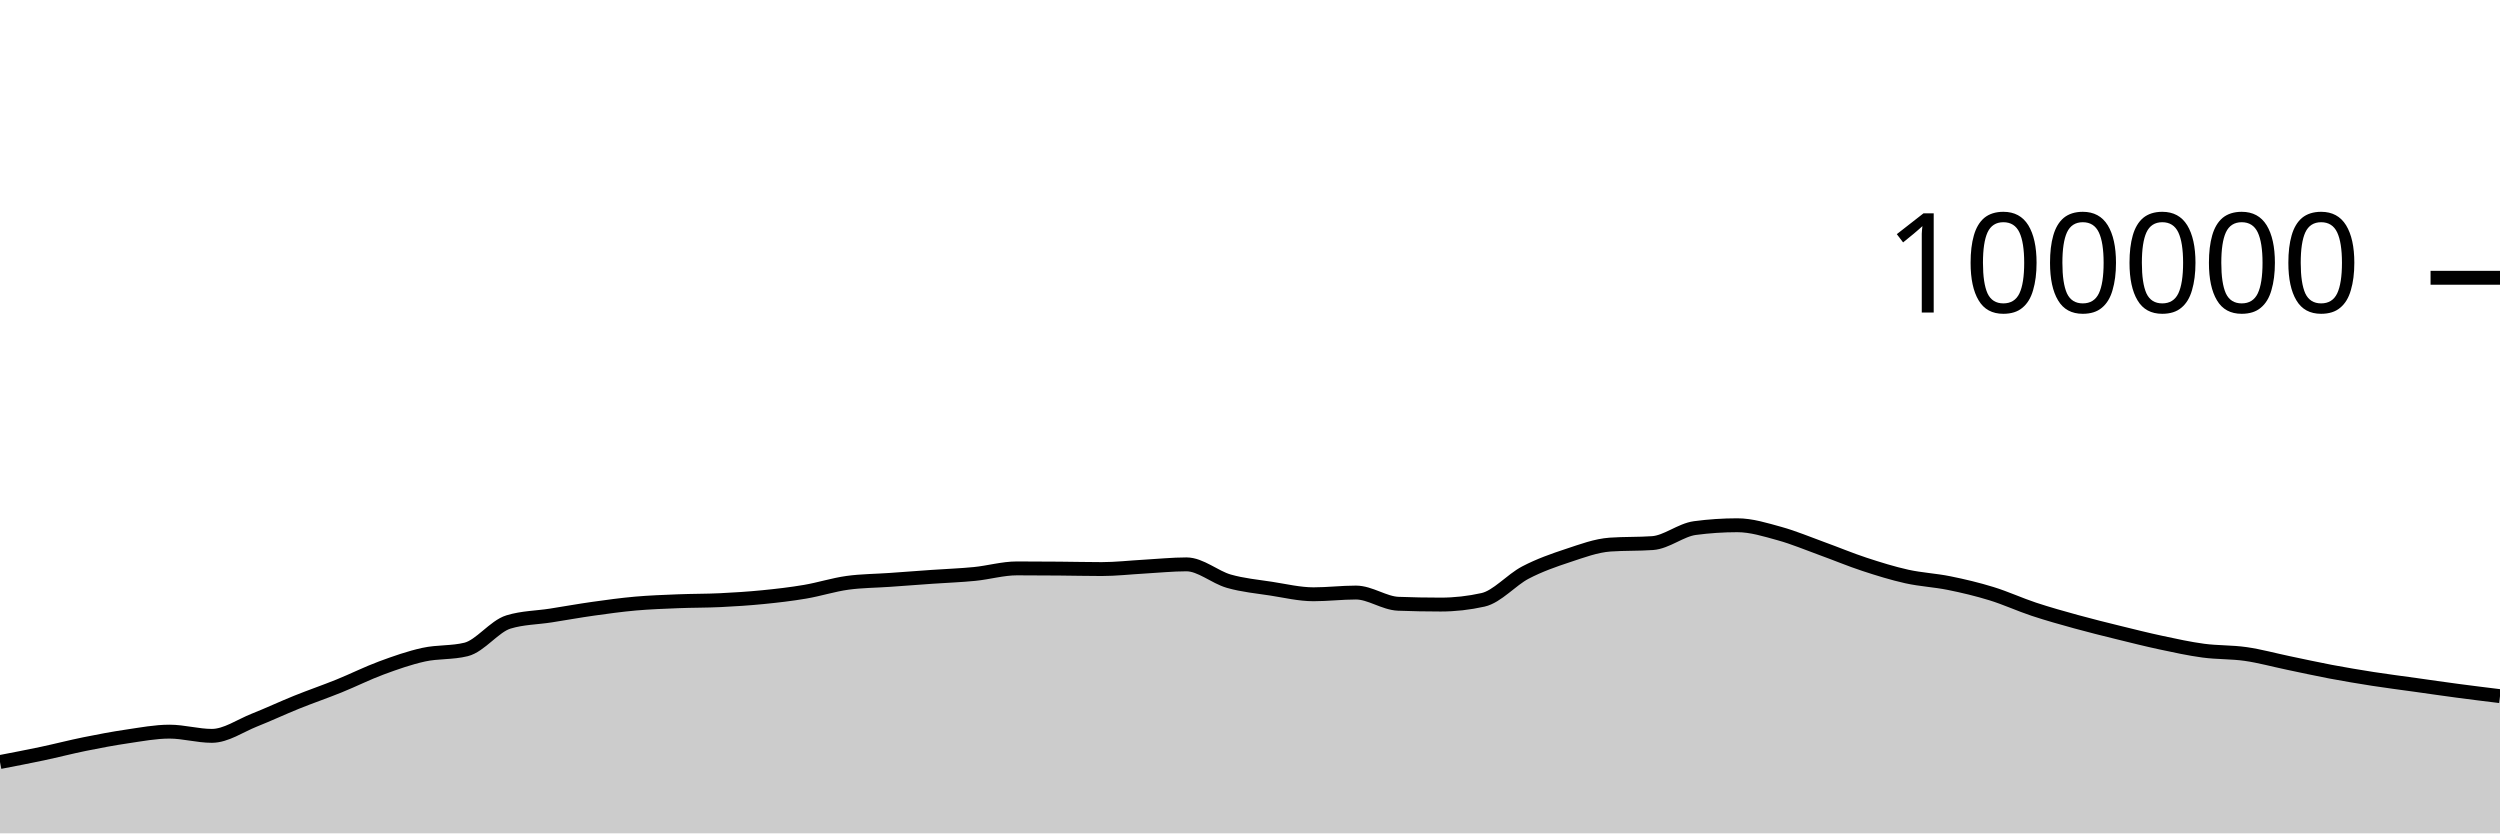
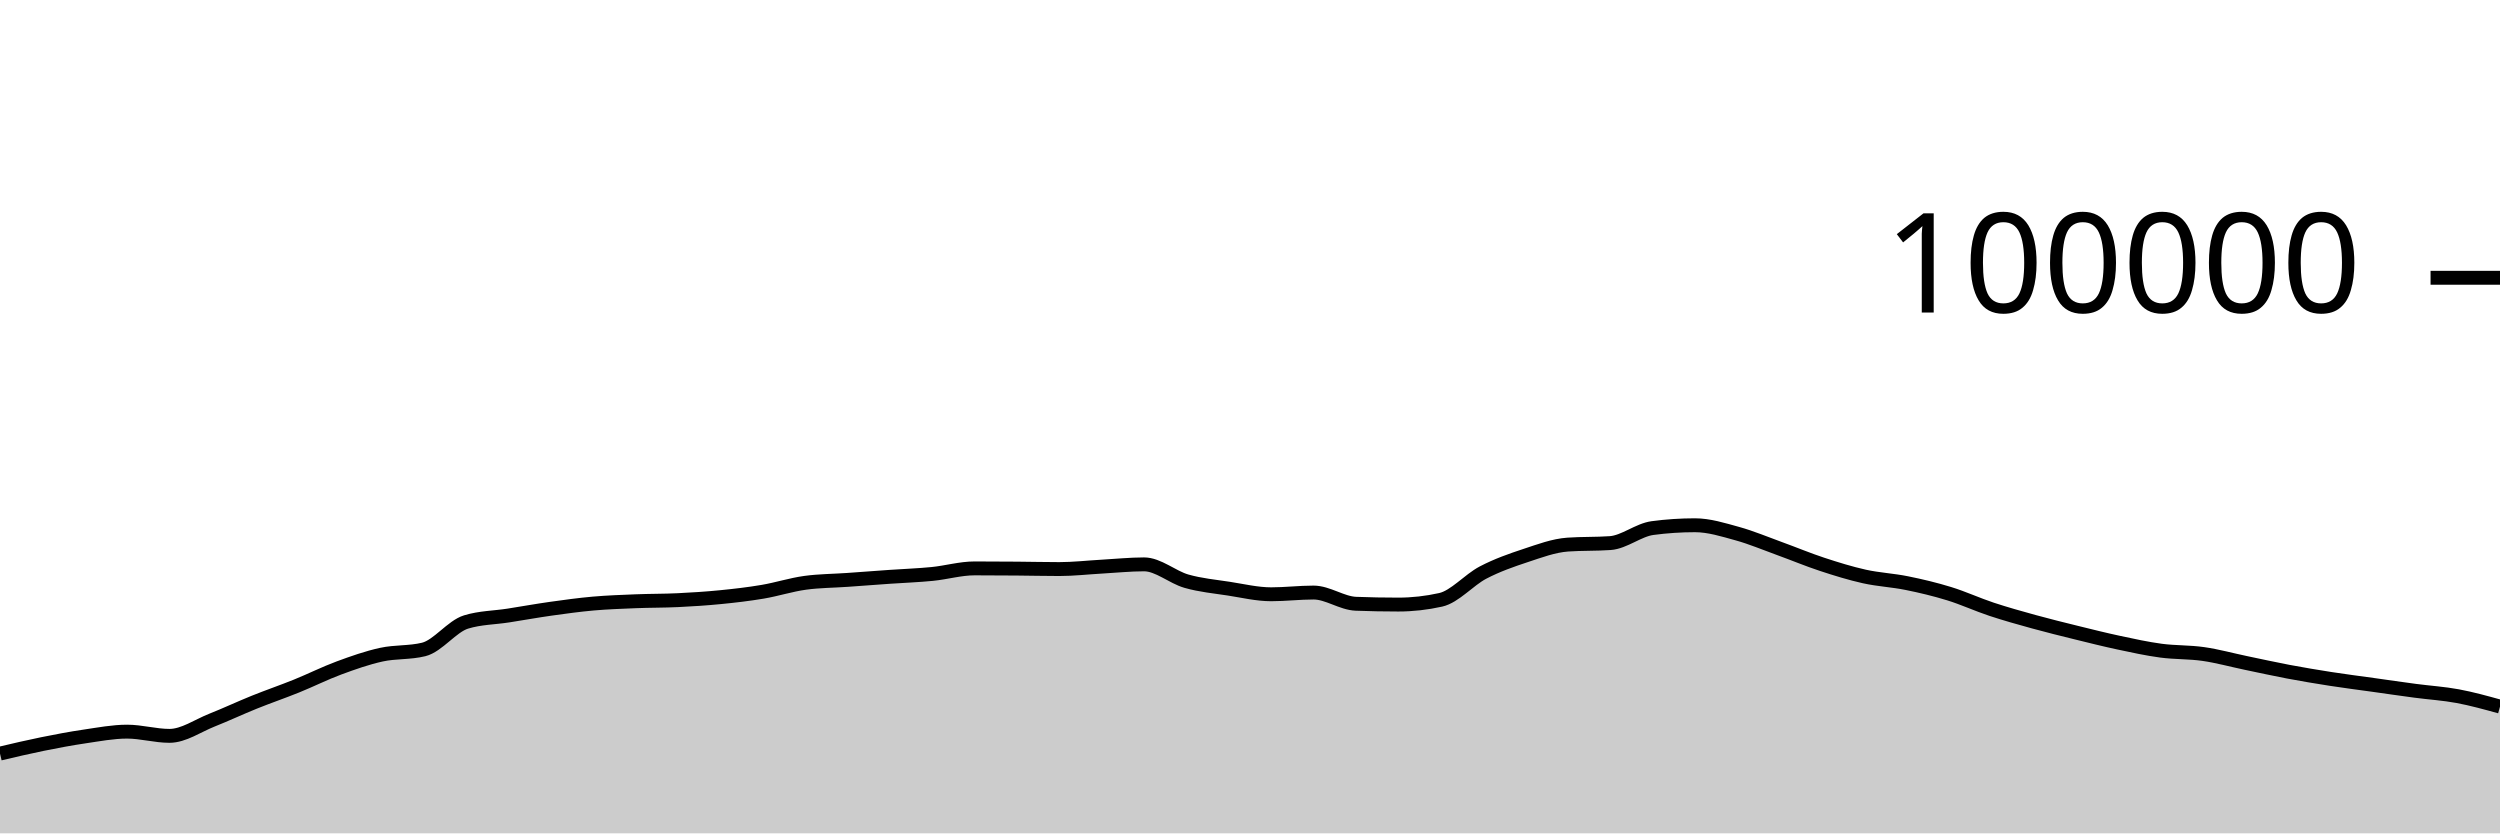
<svg xmlns="http://www.w3.org/2000/svg" viewBox="0 0 180 60">
  <g transform="translate(0,20)">
-     <path class="area" fill="rgba(0, 0, 0, 0.2)" d="M0,34.865C1.017,34.67,2.034,34.474,3.051,34.259C4.068,34.043,5.085,33.778,6.102,33.572C7.119,33.366,8.136,33.173,9.153,33.024C10.169,32.875,11.186,32.678,12.203,32.678C13.22,32.678,14.237,32.982,15.254,32.982C16.271,32.982,17.288,32.256,18.305,31.852C19.322,31.449,20.339,30.97,21.356,30.56C22.373,30.15,23.39,29.803,24.407,29.392C25.424,28.981,26.441,28.469,27.458,28.093C28.475,27.717,29.492,27.359,30.508,27.136C31.525,26.914,32.542,27.011,33.559,26.76C34.576,26.508,35.593,25.092,36.61,24.782C37.627,24.471,38.644,24.475,39.661,24.316C40.678,24.157,41.695,23.972,42.712,23.829C43.729,23.686,44.746,23.546,45.763,23.456C46.78,23.367,47.797,23.331,48.814,23.29C49.831,23.249,50.847,23.26,51.864,23.211C52.881,23.162,53.898,23.097,54.915,22.996C55.932,22.896,56.949,22.779,57.966,22.606C58.983,22.434,60,22.104,61.017,21.963C62.034,21.823,63.051,21.824,64.068,21.752C65.085,21.68,66.102,21.602,67.119,21.531C68.136,21.46,69.153,21.426,70.169,21.325C71.186,21.224,72.203,20.924,73.22,20.924C74.237,20.924,75.254,20.931,76.271,20.939C77.288,20.947,78.305,20.973,79.322,20.973C80.339,20.973,81.356,20.855,82.373,20.798C83.39,20.742,84.407,20.634,85.424,20.634C86.441,20.634,87.458,21.554,88.475,21.846C89.492,22.137,90.508,22.226,91.525,22.384C92.542,22.541,93.559,22.788,94.576,22.788C95.593,22.788,96.61,22.663,97.627,22.663C98.644,22.663,99.661,23.432,100.678,23.471C101.695,23.51,102.712,23.529,103.729,23.529C104.746,23.529,105.763,23.415,106.78,23.188C107.797,22.96,108.814,21.755,109.831,21.224C110.847,20.693,111.864,20.338,112.881,20.002C113.898,19.666,114.915,19.282,115.932,19.21C116.949,19.139,117.966,19.175,118.983,19.103C120,19.031,121.017,18.156,122.034,18.021C123.051,17.886,124.068,17.818,125.085,17.818C126.102,17.818,127.119,18.141,128.136,18.421C129.153,18.702,130.169,19.133,131.186,19.501C132.203,19.869,133.22,20.296,134.237,20.63C135.254,20.964,136.271,21.281,137.288,21.507C138.305,21.732,139.322,21.777,140.339,21.984C141.356,22.19,142.373,22.431,143.39,22.745C144.407,23.058,145.424,23.529,146.441,23.866C147.458,24.202,148.475,24.486,149.492,24.766C150.508,25.046,151.525,25.297,152.542,25.548C153.559,25.798,154.576,26.054,155.593,26.271C156.61,26.488,157.627,26.712,158.644,26.848C159.661,26.984,160.678,26.942,161.695,27.089C162.712,27.236,163.729,27.518,164.746,27.73C165.763,27.941,166.78,28.168,167.797,28.36C168.814,28.552,169.831,28.722,170.847,28.881C171.864,29.039,172.881,29.168,173.898,29.31C174.915,29.453,175.932,29.602,176.949,29.737C177.966,29.873,178.983,29.997,180,30.122L180,40C178.983,40,177.966,40,176.949,40C175.932,40,174.915,40,173.898,40C172.881,40,171.864,40,170.847,40C169.831,40,168.814,40,167.797,40C166.78,40,165.763,40,164.746,40C163.729,40,162.712,40,161.695,40C160.678,40,159.661,40,158.644,40C157.627,40,156.61,40,155.593,40C154.576,40,153.559,40,152.542,40C151.525,40,150.508,40,149.492,40C148.475,40,147.458,40,146.441,40C145.424,40,144.407,40,143.39,40C142.373,40,141.356,40,140.339,40C139.322,40,138.305,40,137.288,40C136.271,40,135.254,40,134.237,40C133.22,40,132.203,40,131.186,40C130.169,40,129.153,40,128.136,40C127.119,40,126.102,40,125.085,40C124.068,40,123.051,40,122.034,40C121.017,40,120,40,118.983,40C117.966,40,116.949,40,115.932,40C114.915,40,113.898,40,112.881,40C111.864,40,110.847,40,109.831,40C108.814,40,107.797,40,106.78,40C105.763,40,104.746,40,103.729,40C102.712,40,101.695,40,100.678,40C99.661,40,98.644,40,97.627,40C96.61,40,95.593,40,94.576,40C93.559,40,92.542,40,91.525,40C90.508,40,89.492,40,88.475,40C87.458,40,86.441,40,85.424,40C84.407,40,83.39,40,82.373,40C81.356,40,80.339,40,79.322,40C78.305,40,77.288,40,76.271,40C75.254,40,74.237,40,73.22,40C72.203,40,71.186,40,70.169,40C69.153,40,68.136,40,67.119,40C66.102,40,65.085,40,64.068,40C63.051,40,62.034,40,61.017,40C60,40,58.983,40,57.966,40C56.949,40,55.932,40,54.915,40C53.898,40,52.881,40,51.864,40C50.847,40,49.831,40,48.814,40C47.797,40,46.78,40,45.763,40C44.746,40,43.729,40,42.712,40C41.695,40,40.678,40,39.661,40C38.644,40,37.627,40,36.61,40C35.593,40,34.576,40,33.559,40C32.542,40,31.525,40,30.508,40C29.492,40,28.475,40,27.458,40C26.441,40,25.424,40,24.407,40C23.39,40,22.373,40,21.356,40C20.339,40,19.322,40,18.305,40C17.288,40,16.271,40,15.254,40C14.237,40,13.22,40,12.203,40C11.186,40,10.169,40,9.153,40C8.136,40,7.119,40,6.102,40C5.085,40,4.068,40,3.051,40C2.034,40,1.017,40,0,40Z" />
-     <path class="line" stroke="black" fill="none" d="M0,34.865C1.017,34.67,2.034,34.474,3.051,34.259C4.068,34.043,5.085,33.778,6.102,33.572C7.119,33.366,8.136,33.173,9.153,33.024C10.169,32.875,11.186,32.678,12.203,32.678C13.22,32.678,14.237,32.982,15.254,32.982C16.271,32.982,17.288,32.256,18.305,31.852C19.322,31.449,20.339,30.97,21.356,30.56C22.373,30.15,23.39,29.803,24.407,29.392C25.424,28.981,26.441,28.469,27.458,28.093C28.475,27.717,29.492,27.359,30.508,27.136C31.525,26.914,32.542,27.011,33.559,26.76C34.576,26.508,35.593,25.092,36.61,24.782C37.627,24.471,38.644,24.475,39.661,24.316C40.678,24.157,41.695,23.972,42.712,23.829C43.729,23.686,44.746,23.546,45.763,23.456C46.78,23.367,47.797,23.331,48.814,23.29C49.831,23.249,50.847,23.26,51.864,23.211C52.881,23.162,53.898,23.097,54.915,22.996C55.932,22.896,56.949,22.779,57.966,22.606C58.983,22.434,60,22.104,61.017,21.963C62.034,21.823,63.051,21.824,64.068,21.752C65.085,21.68,66.102,21.602,67.119,21.531C68.136,21.46,69.153,21.426,70.169,21.325C71.186,21.224,72.203,20.924,73.22,20.924C74.237,20.924,75.254,20.931,76.271,20.939C77.288,20.947,78.305,20.973,79.322,20.973C80.339,20.973,81.356,20.855,82.373,20.798C83.39,20.742,84.407,20.634,85.424,20.634C86.441,20.634,87.458,21.554,88.475,21.846C89.492,22.137,90.508,22.226,91.525,22.384C92.542,22.541,93.559,22.788,94.576,22.788C95.593,22.788,96.61,22.663,97.627,22.663C98.644,22.663,99.661,23.432,100.678,23.471C101.695,23.51,102.712,23.529,103.729,23.529C104.746,23.529,105.763,23.415,106.78,23.188C107.797,22.96,108.814,21.755,109.831,21.224C110.847,20.693,111.864,20.338,112.881,20.002C113.898,19.666,114.915,19.282,115.932,19.21C116.949,19.139,117.966,19.175,118.983,19.103C120,19.031,121.017,18.156,122.034,18.021C123.051,17.886,124.068,17.818,125.085,17.818C126.102,17.818,127.119,18.141,128.136,18.421C129.153,18.702,130.169,19.133,131.186,19.501C132.203,19.869,133.22,20.296,134.237,20.63C135.254,20.964,136.271,21.281,137.288,21.507C138.305,21.732,139.322,21.777,140.339,21.984C141.356,22.19,142.373,22.431,143.39,22.745C144.407,23.058,145.424,23.529,146.441,23.866C147.458,24.202,148.475,24.486,149.492,24.766C150.508,25.046,151.525,25.297,152.542,25.548C153.559,25.798,154.576,26.054,155.593,26.271C156.61,26.488,157.627,26.712,158.644,26.848C159.661,26.984,160.678,26.942,161.695,27.089C162.712,27.236,163.729,27.518,164.746,27.73C165.763,27.941,166.78,28.168,167.797,28.36C168.814,28.552,169.831,28.722,170.847,28.881C171.864,29.039,172.881,29.168,173.898,29.31C174.915,29.453,175.932,29.602,176.949,29.737C177.966,29.873,178.983,29.997,180,30.122" />
+     <path class="area" fill="rgba(0, 0, 0, 0.2)" d="M0,34.259C1.017,34.018,2.034,33.778,3.051,33.572C4.068,33.366,5.085,33.173,6.102,33.024C7.119,32.875,8.136,32.678,9.153,32.678C10.169,32.678,11.186,32.982,12.203,32.982C13.22,32.982,14.237,32.256,15.254,31.852C16.271,31.449,17.288,30.97,18.305,30.56C19.322,30.15,20.339,29.803,21.356,29.392C22.373,28.981,23.39,28.469,24.407,28.093C25.424,27.717,26.441,27.359,27.458,27.136C28.475,26.914,29.492,27.011,30.508,26.76C31.525,26.508,32.542,25.092,33.559,24.782C34.576,24.471,35.593,24.475,36.61,24.316C37.627,24.157,38.644,23.972,39.661,23.829C40.678,23.686,41.695,23.546,42.712,23.456C43.729,23.367,44.746,23.331,45.763,23.29C46.78,23.249,47.797,23.26,48.814,23.211C49.831,23.162,50.847,23.097,51.864,22.996C52.881,22.896,53.898,22.779,54.915,22.606C55.932,22.434,56.949,22.104,57.966,21.963C58.983,21.823,60,21.824,61.017,21.752C62.034,21.68,63.051,21.602,64.068,21.531C65.085,21.46,66.102,21.426,67.119,21.325C68.136,21.224,69.153,20.924,70.169,20.924C71.186,20.924,72.203,20.931,73.22,20.939C74.237,20.947,75.254,20.973,76.271,20.973C77.288,20.973,78.305,20.855,79.322,20.798C80.339,20.742,81.356,20.634,82.373,20.634C83.39,20.634,84.407,21.554,85.424,21.846C86.441,22.137,87.458,22.226,88.475,22.384C89.492,22.541,90.508,22.788,91.525,22.788C92.542,22.788,93.559,22.663,94.576,22.663C95.593,22.663,96.61,23.432,97.627,23.471C98.644,23.51,99.661,23.529,100.678,23.529C101.695,23.529,102.712,23.415,103.729,23.188C104.746,22.96,105.763,21.755,106.78,21.224C107.797,20.693,108.814,20.338,109.831,20.002C110.847,19.666,111.864,19.282,112.881,19.21C113.898,19.139,114.915,19.175,115.932,19.103C116.949,19.031,117.966,18.156,118.983,18.021C120,17.886,121.017,17.818,122.034,17.818C123.051,17.818,124.068,18.141,125.085,18.421C126.102,18.702,127.119,19.133,128.136,19.501C129.153,19.869,130.169,20.296,131.186,20.63C132.203,20.964,133.22,21.281,134.237,21.507C135.254,21.732,136.271,21.777,137.288,21.984C138.305,22.19,139.322,22.431,140.339,22.745C141.356,23.058,142.373,23.529,143.39,23.866C144.407,24.202,145.424,24.486,146.441,24.766C147.458,25.046,148.475,25.297,149.492,25.548C150.508,25.798,151.525,26.054,152.542,26.271C153.559,26.488,154.576,26.712,155.593,26.848C156.61,26.984,157.627,26.942,158.644,27.089C159.661,27.236,160.678,27.518,161.695,27.73C162.712,27.941,163.729,28.168,164.746,28.36C165.763,28.552,166.78,28.722,167.797,28.881C168.814,29.039,169.831,29.168,170.847,29.31C171.864,29.453,172.881,29.602,173.898,29.737C174.915,29.873,175.932,29.933,176.949,30.122C177.966,30.312,178.983,30.594,180,30.876L180,40C178.983,40,177.966,40,176.949,40C175.932,40,174.915,40,173.898,40C172.881,40,171.864,40,170.847,40C169.831,40,168.814,40,167.797,40C166.78,40,165.763,40,164.746,40C163.729,40,162.712,40,161.695,40C160.678,40,159.661,40,158.644,40C157.627,40,156.61,40,155.593,40C154.576,40,153.559,40,152.542,40C151.525,40,150.508,40,149.492,40C148.475,40,147.458,40,146.441,40C145.424,40,144.407,40,143.39,40C142.373,40,141.356,40,140.339,40C139.322,40,138.305,40,137.288,40C136.271,40,135.254,40,134.237,40C133.22,40,132.203,40,131.186,40C130.169,40,129.153,40,128.136,40C127.119,40,126.102,40,125.085,40C124.068,40,123.051,40,122.034,40C121.017,40,120,40,118.983,40C117.966,40,116.949,40,115.932,40C114.915,40,113.898,40,112.881,40C111.864,40,110.847,40,109.831,40C108.814,40,107.797,40,106.78,40C105.763,40,104.746,40,103.729,40C102.712,40,101.695,40,100.678,40C99.661,40,98.644,40,97.627,40C96.61,40,95.593,40,94.576,40C93.559,40,92.542,40,91.525,40C90.508,40,89.492,40,88.475,40C87.458,40,86.441,40,85.424,40C84.407,40,83.39,40,82.373,40C81.356,40,80.339,40,79.322,40C78.305,40,77.288,40,76.271,40C75.254,40,74.237,40,73.22,40C72.203,40,71.186,40,70.169,40C69.153,40,68.136,40,67.119,40C66.102,40,65.085,40,64.068,40C63.051,40,62.034,40,61.017,40C60,40,58.983,40,57.966,40C56.949,40,55.932,40,54.915,40C53.898,40,52.881,40,51.864,40C50.847,40,49.831,40,48.814,40C47.797,40,46.78,40,45.763,40C44.746,40,43.729,40,42.712,40C41.695,40,40.678,40,39.661,40C38.644,40,37.627,40,36.61,40C35.593,40,34.576,40,33.559,40C32.542,40,31.525,40,30.508,40C29.492,40,28.475,40,27.458,40C26.441,40,25.424,40,24.407,40C23.39,40,22.373,40,21.356,40C20.339,40,19.322,40,18.305,40C17.288,40,16.271,40,15.254,40C14.237,40,13.22,40,12.203,40C11.186,40,10.169,40,9.153,40C8.136,40,7.119,40,6.102,40C5.085,40,4.068,40,3.051,40C2.034,40,1.017,40,0,40Z" />
+     <path class="line" stroke="black" fill="none" d="M0,34.259C1.017,34.018,2.034,33.778,3.051,33.572C4.068,33.366,5.085,33.173,6.102,33.024C7.119,32.875,8.136,32.678,9.153,32.678C10.169,32.678,11.186,32.982,12.203,32.982C13.22,32.982,14.237,32.256,15.254,31.852C16.271,31.449,17.288,30.97,18.305,30.56C19.322,30.15,20.339,29.803,21.356,29.392C22.373,28.981,23.39,28.469,24.407,28.093C25.424,27.717,26.441,27.359,27.458,27.136C28.475,26.914,29.492,27.011,30.508,26.76C31.525,26.508,32.542,25.092,33.559,24.782C34.576,24.471,35.593,24.475,36.61,24.316C37.627,24.157,38.644,23.972,39.661,23.829C40.678,23.686,41.695,23.546,42.712,23.456C43.729,23.367,44.746,23.331,45.763,23.29C46.78,23.249,47.797,23.26,48.814,23.211C49.831,23.162,50.847,23.097,51.864,22.996C52.881,22.896,53.898,22.779,54.915,22.606C55.932,22.434,56.949,22.104,57.966,21.963C58.983,21.823,60,21.824,61.017,21.752C62.034,21.68,63.051,21.602,64.068,21.531C65.085,21.46,66.102,21.426,67.119,21.325C68.136,21.224,69.153,20.924,70.169,20.924C71.186,20.924,72.203,20.931,73.22,20.939C74.237,20.947,75.254,20.973,76.271,20.973C77.288,20.973,78.305,20.855,79.322,20.798C80.339,20.742,81.356,20.634,82.373,20.634C83.39,20.634,84.407,21.554,85.424,21.846C86.441,22.137,87.458,22.226,88.475,22.384C89.492,22.541,90.508,22.788,91.525,22.788C92.542,22.788,93.559,22.663,94.576,22.663C95.593,22.663,96.61,23.432,97.627,23.471C98.644,23.51,99.661,23.529,100.678,23.529C101.695,23.529,102.712,23.415,103.729,23.188C104.746,22.96,105.763,21.755,106.78,21.224C107.797,20.693,108.814,20.338,109.831,20.002C110.847,19.666,111.864,19.282,112.881,19.21C113.898,19.139,114.915,19.175,115.932,19.103C116.949,19.031,117.966,18.156,118.983,18.021C120,17.886,121.017,17.818,122.034,17.818C123.051,17.818,124.068,18.141,125.085,18.421C126.102,18.702,127.119,19.133,128.136,19.501C129.153,19.869,130.169,20.296,131.186,20.63C132.203,20.964,133.22,21.281,134.237,21.507C135.254,21.732,136.271,21.777,137.288,21.984C138.305,22.19,139.322,22.431,140.339,22.745C141.356,23.058,142.373,23.529,143.39,23.866C144.407,24.202,145.424,24.486,146.441,24.766C147.458,25.046,148.475,25.297,149.492,25.548C150.508,25.798,151.525,26.054,152.542,26.271C153.559,26.488,154.576,26.712,155.593,26.848C156.61,26.984,157.627,26.942,158.644,27.089C159.661,27.236,160.678,27.518,161.695,27.73C162.712,27.941,163.729,28.168,164.746,28.36C165.763,28.552,166.78,28.722,167.797,28.881C168.814,29.039,169.831,29.168,170.847,29.31C171.864,29.453,172.881,29.602,173.898,29.737C174.915,29.873,175.932,29.933,176.949,30.122C177.966,30.312,178.983,30.594,180,30.876" />
    <path class="axis-ceiling" stroke-width="1" stroke="black" fill="none" d="M175,0L180,0" />
    <text class="axis-ceiling-label" font-family="sans-serif" text-anchor="end" font-size="10px" x="170" y="2.5">100000</text>
  </g>
</svg>
